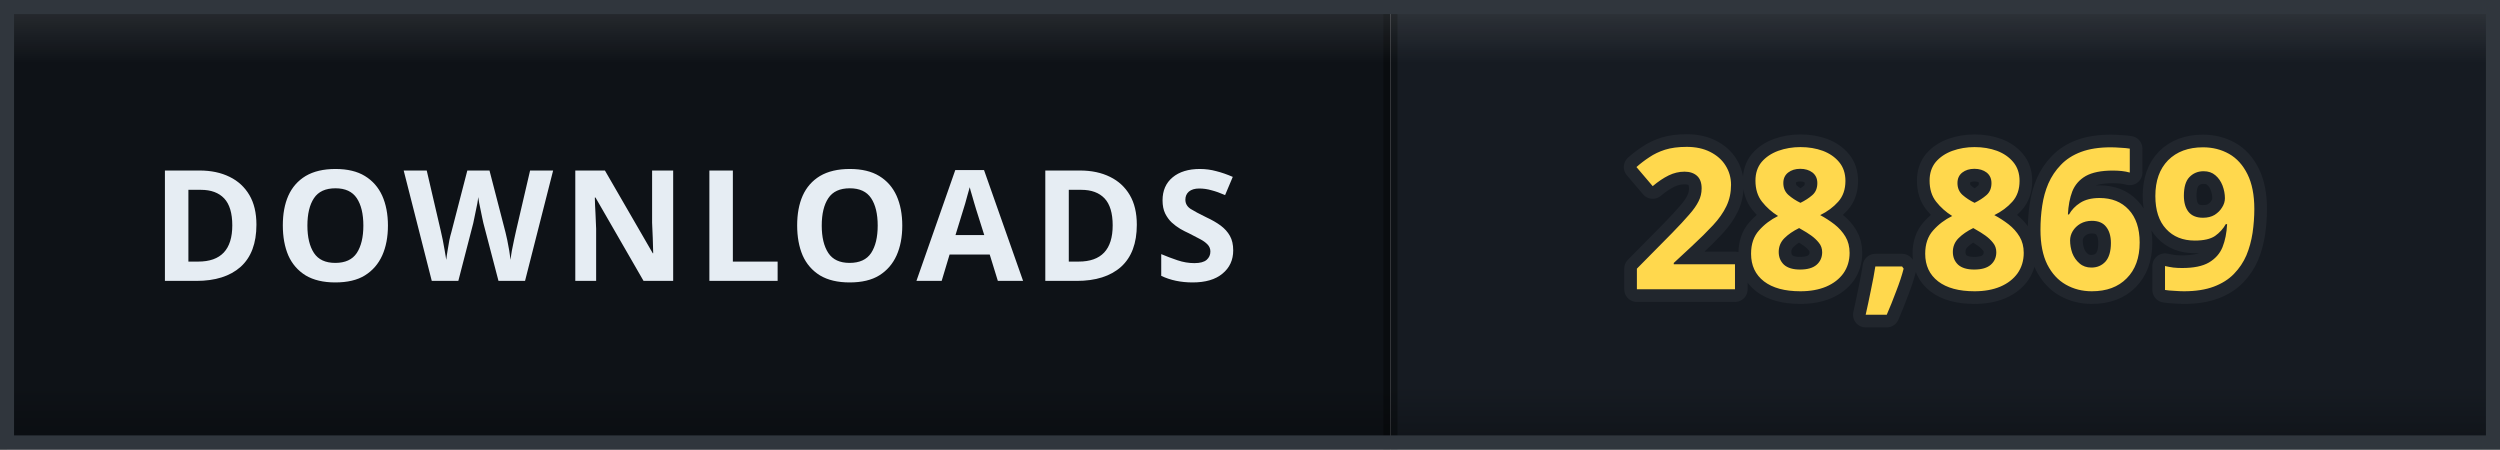
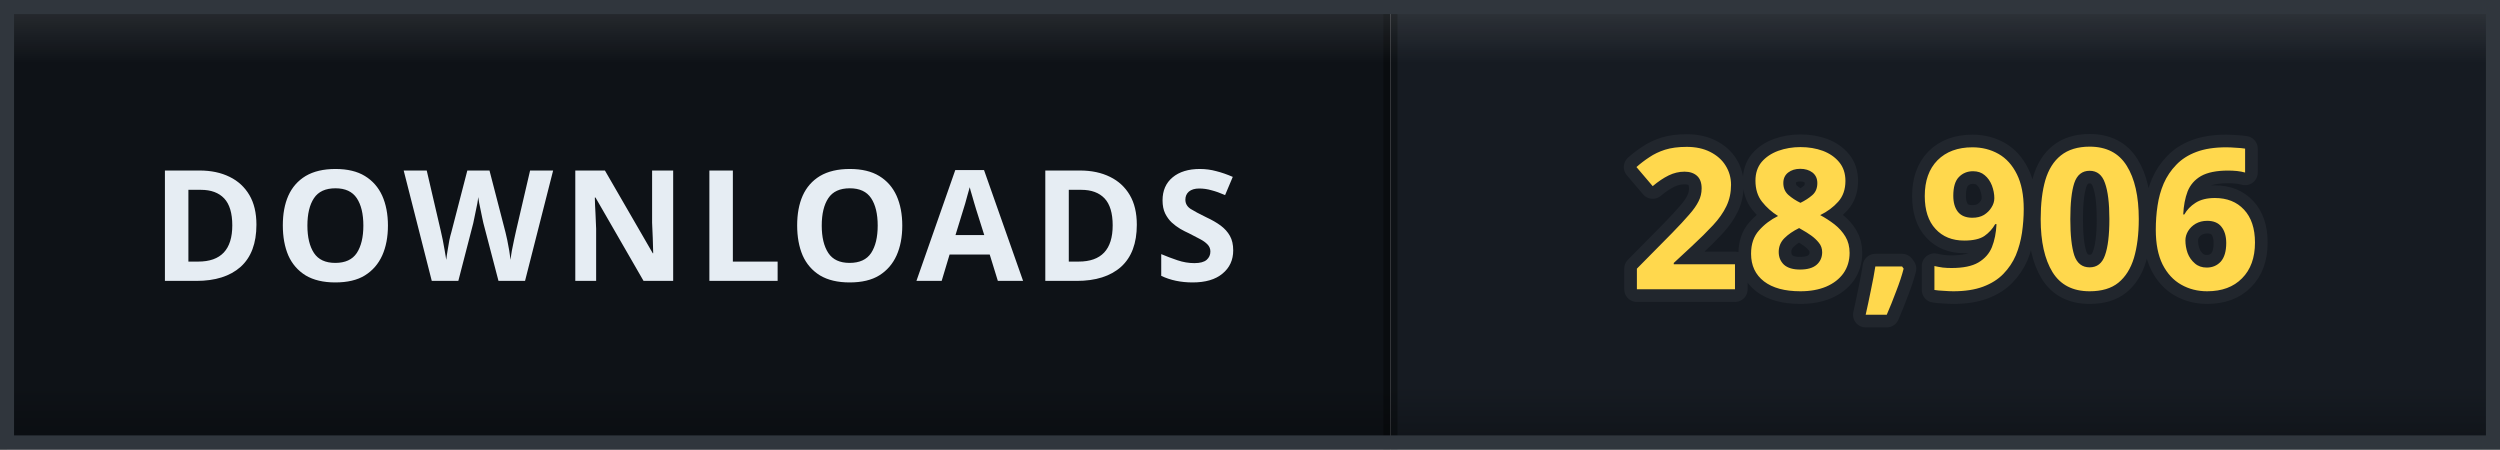
- <svg xmlns="http://www.w3.org/2000/svg" width="178" height="32" viewBox="0 0 178 32" role="img" aria-label="DOWNLOADS: 28,869">
+ <svg xmlns="http://www.w3.org/2000/svg" width="178" height="32" viewBox="0 0 178 32" role="img" aria-label="DOWNLOADS: 28,906">
  <defs>
    <clipPath id="clip">
      <rect width="178" height="32" rx="0" />
    </clipPath>
    <linearGradient id="bevel" x1="0" y1="0" x2="0" y2="1">
      <stop offset="0" stop-color="#ffffff" stop-opacity="0.12" />
      <stop offset="0.14" stop-color="#ffffff" stop-opacity="0" />
      <stop offset="0.86" stop-color="#000000" stop-opacity="0" />
      <stop offset="1" stop-color="#000000" stop-opacity="0.28" />
    </linearGradient>
  </defs>
  <g clip-path="url(#clip)">
    <rect width="0" height="32" fill="#161b22" />
    <rect x="0" width="99" height="32" fill="#0e1217" />
    <rect x="99" width="79" height="32" fill="#161b22" />
    <rect x="-0.5" width="1" height="32" fill="#000000" opacity="0.35" />
    <rect x="98.5" width="1" height="32" fill="#000000" opacity="0.35" />
    <text x="49.5" y="20" font-family="Verdana, 'Segoe UI', sans-serif" font-size="11" font-weight="700" letter-spacing="0.6" fill="#e6edf3" text-anchor="middle">DOWNLOADS</text>
-     <text x="138.5" y="20.6" font-family="Verdana, 'Segoe UI', sans-serif" font-size="14" font-weight="700" letter-spacing="0.2" fill="#ffd84d" stroke="#21262d" stroke-width="1.8" stroke-linejoin="round" paint-order="stroke" text-anchor="middle">28,869</text>
+     <text x="138.5" y="20.6" font-family="Verdana, 'Segoe UI', sans-serif" font-size="14" font-weight="700" letter-spacing="0.2" fill="#ffd84d" stroke="#21262d" stroke-width="1.8" stroke-linejoin="round" paint-order="stroke" text-anchor="middle">28,906</text>
    <rect width="178" height="32" rx="0" fill="url(#bevel)" />
  </g>
  <rect x="0.5" y="0.5" width="177" height="31" rx="0" fill="none" stroke="#30363d" />
</svg>
